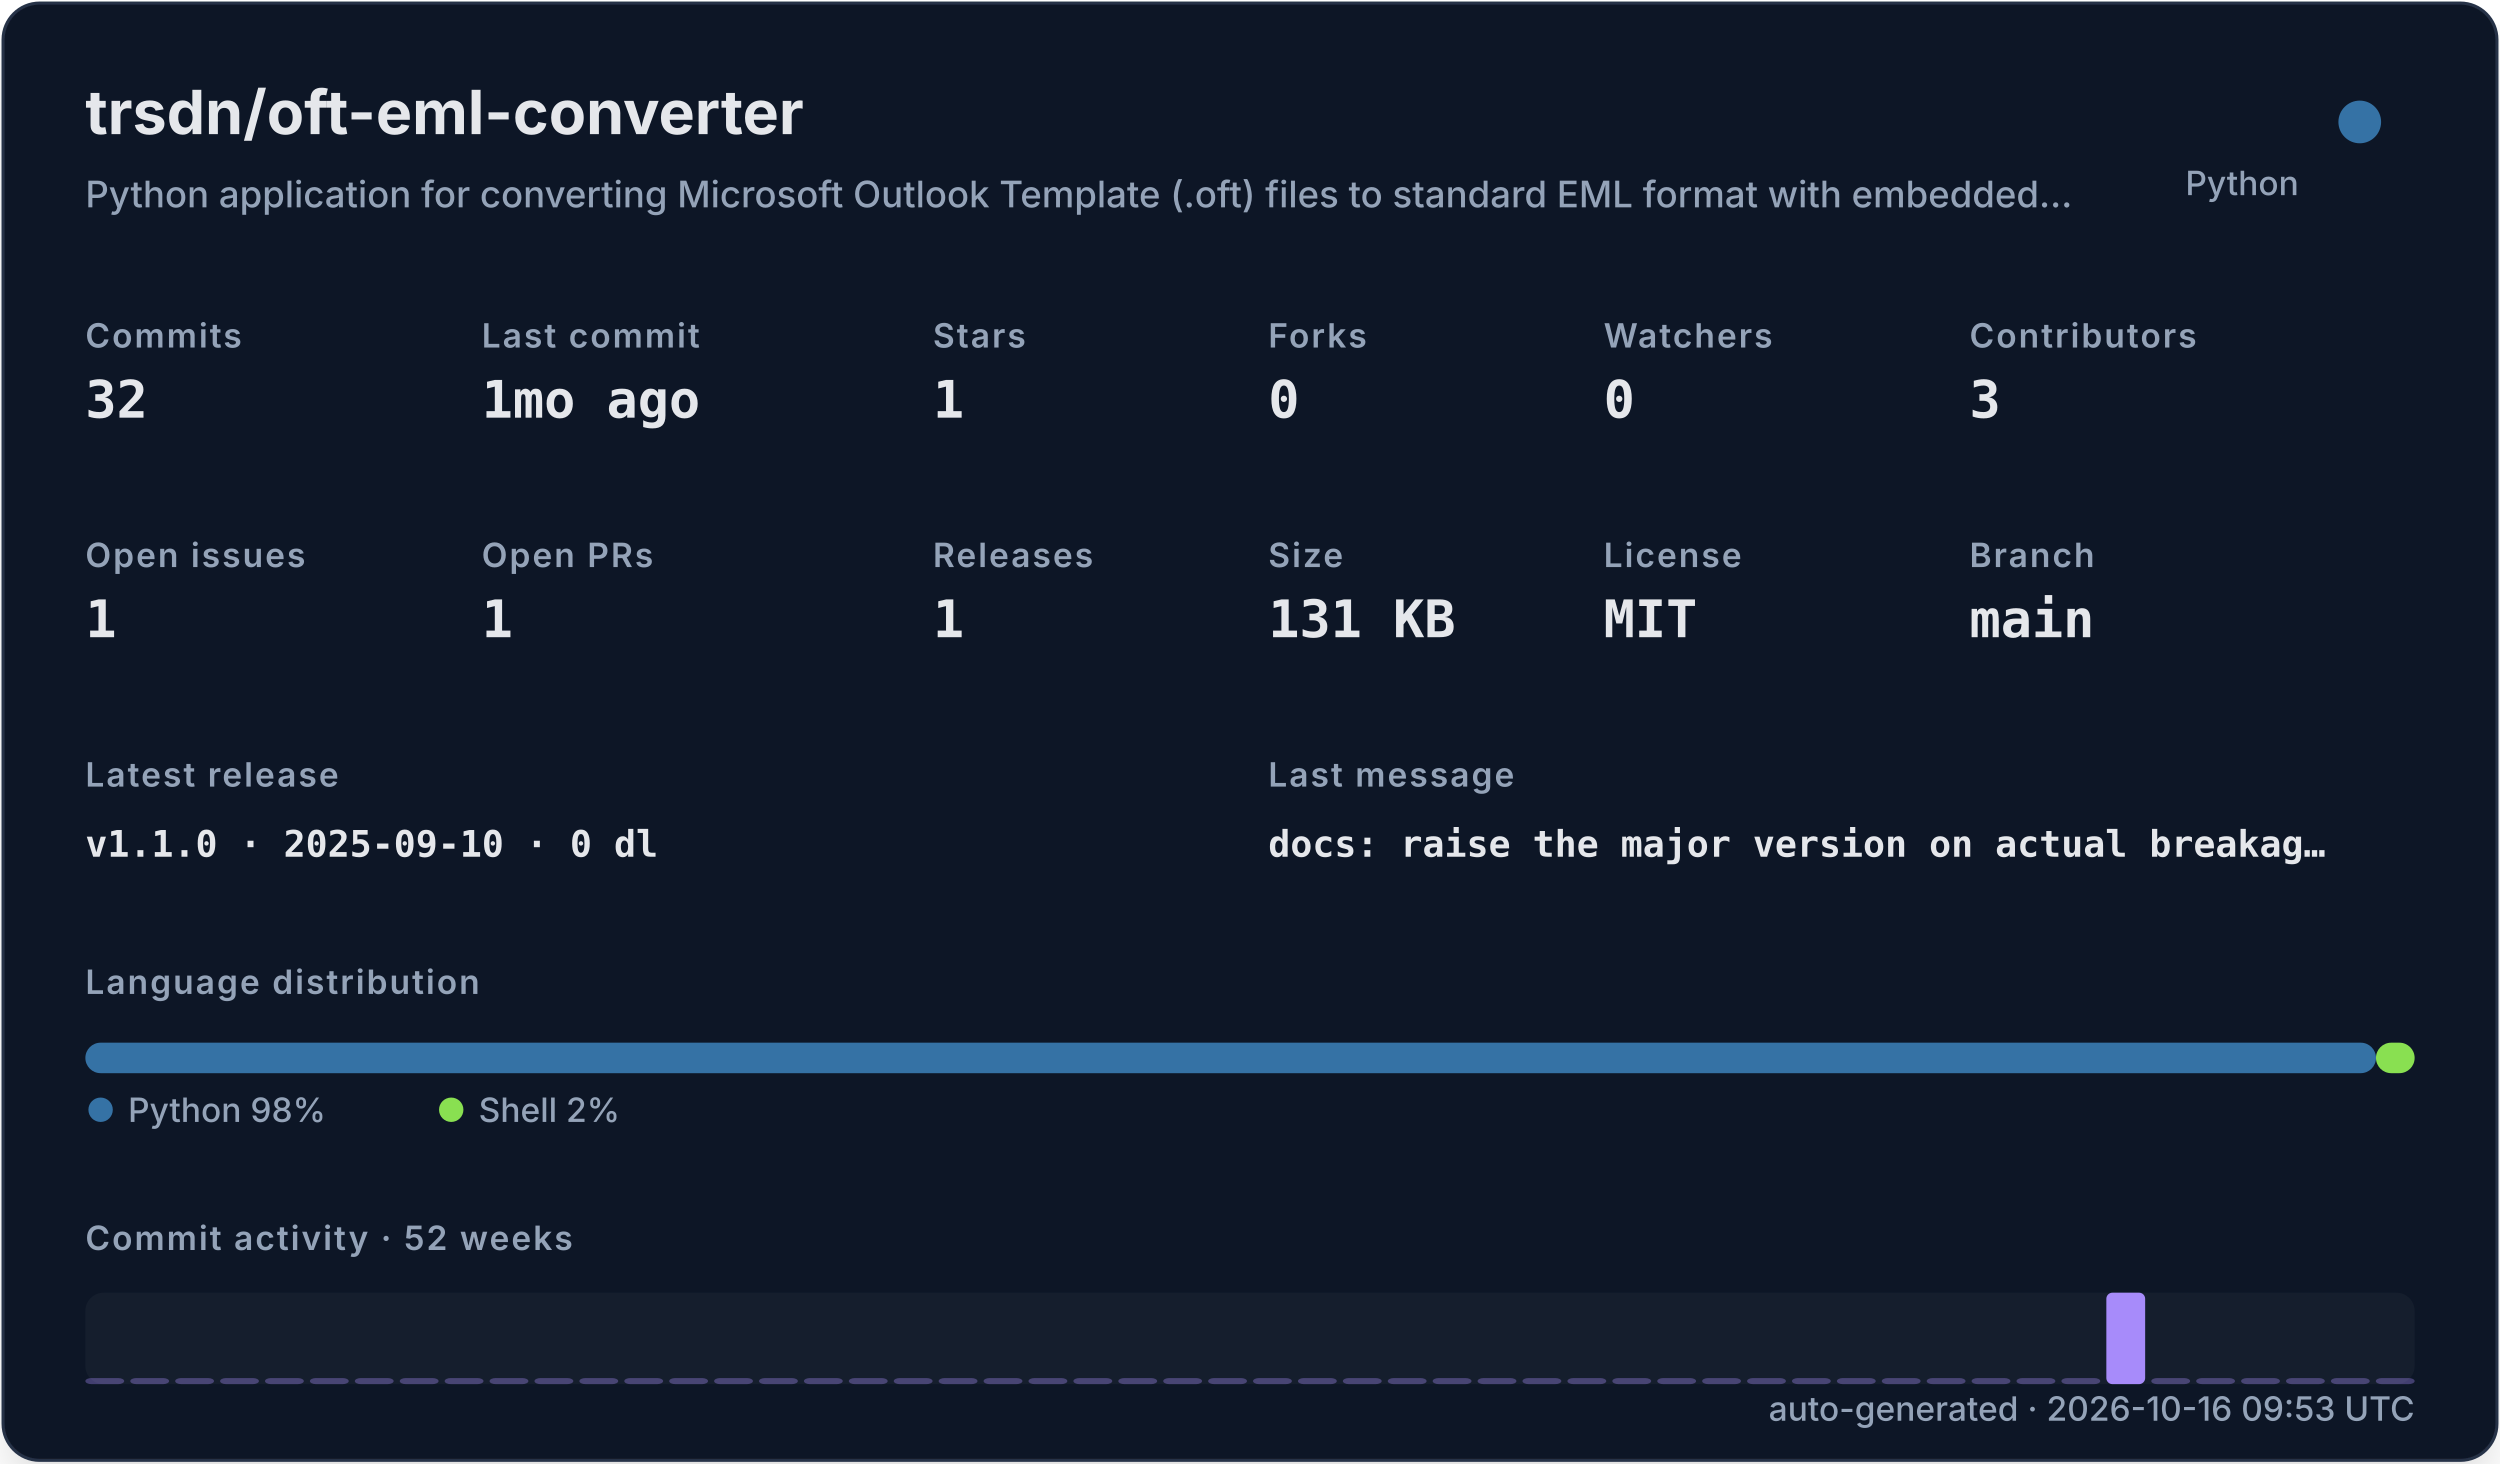
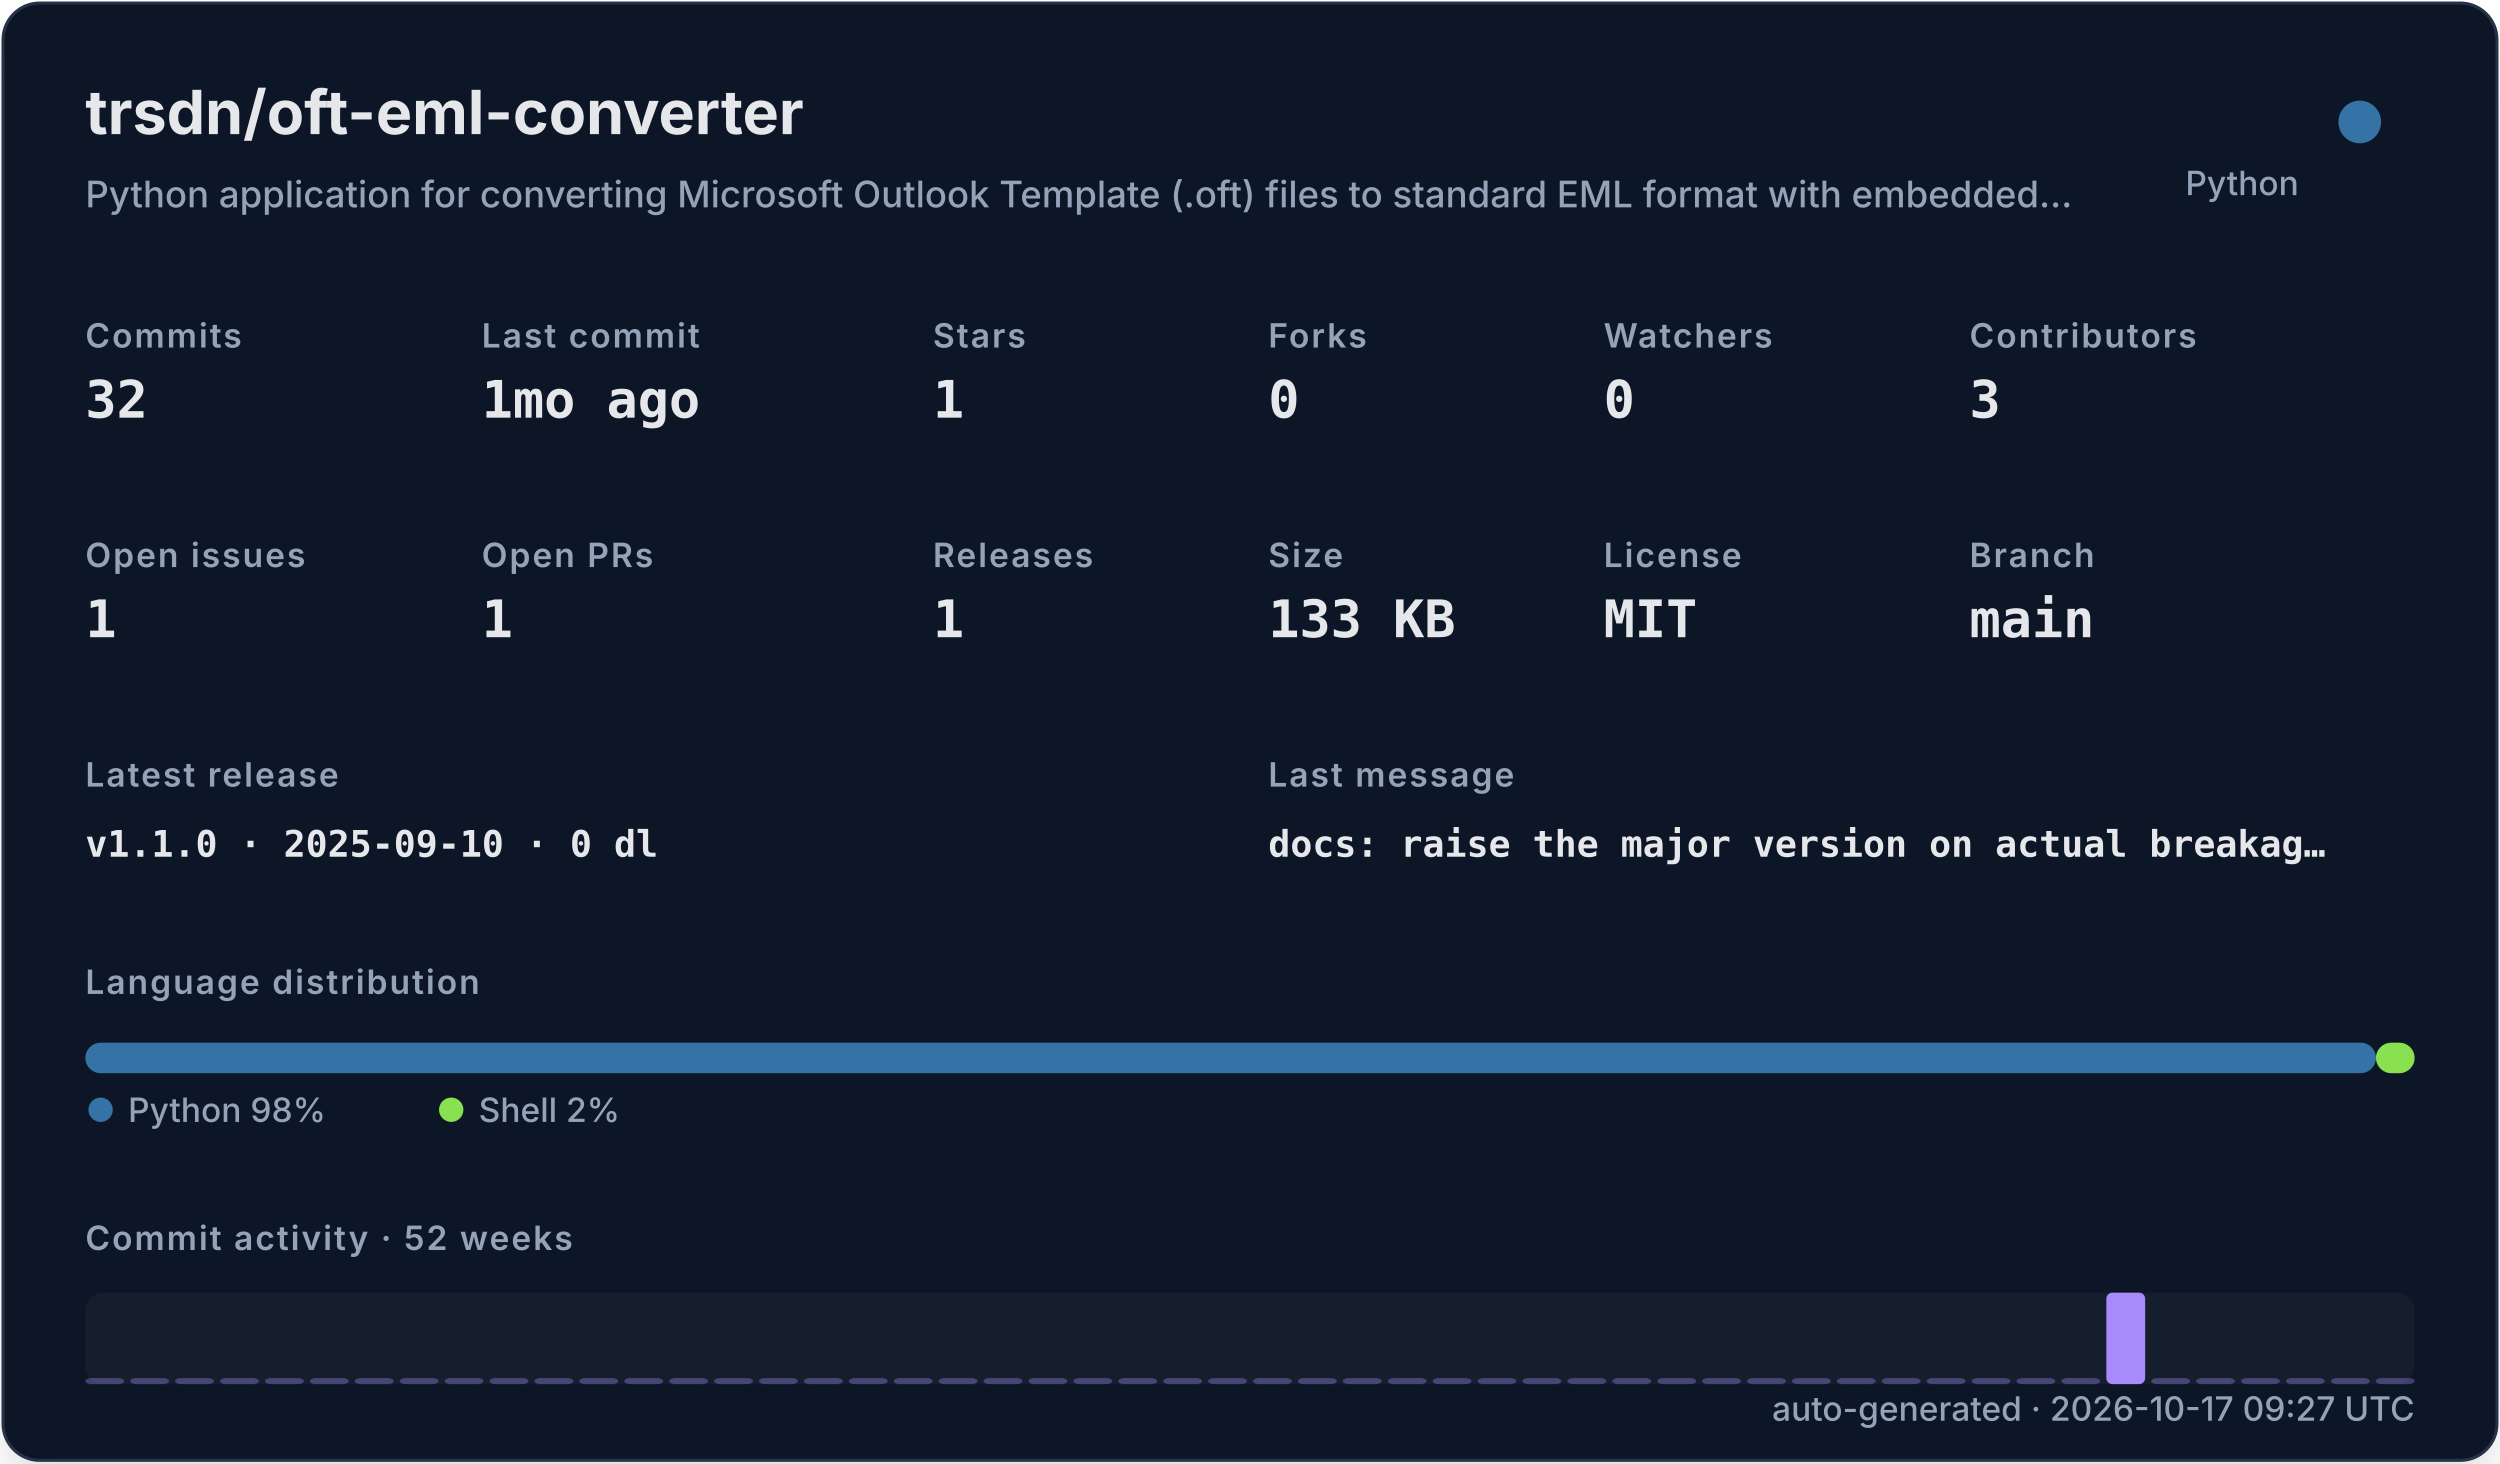
<svg xmlns="http://www.w3.org/2000/svg" width="820" height="480" viewBox="0 0 820 480" role="img">
  <defs>
    <filter id="shadow" x="-10%" y="-10%" width="120%" height="120%">
      <feDropShadow dx="0" dy="8" stdDeviation="10" flood-color="#000000" flood-opacity="0.16" />
    </filter>
    <style>
    .title { font: 700 20px -apple-system,BlinkMacSystemFont,"Segoe UI",sans-serif; fill: #e5e7eb; }
    .subtitle { font: 500 12px -apple-system,BlinkMacSystemFont,"Segoe UI",sans-serif; fill: #94a3b8; }
    .label { font: 600 11px -apple-system,BlinkMacSystemFont,"Segoe UI",sans-serif; fill: #94a3b8; text-transform: uppercase; letter-spacing: .06em; }
    .value { font: 700 17px ui-monospace,SFMono-Regular,Menlo,monospace; fill: #e5e7eb; }
    .small { font: 500 11px -apple-system,BlinkMacSystemFont,"Segoe UI",sans-serif; fill: #94a3b8; }
    .tiny { font: 500 10px -apple-system,BlinkMacSystemFont,"Segoe UI",sans-serif; fill: #94a3b8; }
    .mono { font: 650 12px ui-monospace,SFMono-Regular,Menlo,monospace; fill: #e5e7eb; }
  </style>
  </defs>
  <rect x="1" y="1" width="818" height="478" rx="12" fill="#111827" stroke="#263247" filter="url(#shadow)" />
  <text x="28" y="44" class="title">trsdn/oft-eml-converter</text>
  <text x="28" y="68" class="subtitle">Python application for converting Microsoft Outlook Template (.oft) files to standard EML format with embedded…</text>
  <circle cx="774" cy="40" r="7" fill="#3572A5" />
  <text x="754" y="64" text-anchor="end" class="small">Python</text>
  <text x="28" y="114" class="label">Commits</text>
  <text x="28" y="137" class="value">32</text>
  <text x="158" y="114" class="label">Last commit</text>
  <text x="158" y="137" class="value">1mo ago</text>
  <text x="306" y="114" class="label">Stars</text>
  <text x="306" y="137" class="value">1</text>
  <text x="416" y="114" class="label">Forks</text>
  <text x="416" y="137" class="value">0</text>
  <text x="526" y="114" class="label">Watchers</text>
  <text x="526" y="137" class="value">0</text>
  <text x="646" y="114" class="label">Contributors</text>
  <text x="646" y="137" class="value">3</text>
  <text x="28" y="186" class="label">Open issues</text>
  <text x="28" y="209" class="value">1</text>
  <text x="158" y="186" class="label">Open PRs</text>
  <text x="158" y="209" class="value">1</text>
  <text x="306" y="186" class="label">Releases</text>
  <text x="306" y="209" class="value">1</text>
  <text x="416" y="186" class="label">Size</text>
-   <text x="416" y="209" class="value">131 KB</text>
+   <text x="416" y="209" class="value">133 KB</text>
  <text x="526" y="186" class="label">License</text>
  <text x="526" y="209" class="value">MIT</text>
  <text x="646" y="186" class="label">Branch</text>
  <text x="646" y="209" class="value">main</text>
  <text x="28" y="258" class="label">Latest release</text>
  <text x="28" y="281" class="mono">v1.1.0 · 2025-09-10 · 0 dl</text>
  <text x="416" y="258" class="label">Last message</text>
  <text x="416" y="281" class="mono">docs: raise the major version on actual breakag…</text>
  <text x="28" y="326" class="label">Language distribution</text>
  <rect x="28.00" y="342" width="751.32" height="10" rx="5" fill="#3572A5" />
  <rect x="779.32" y="342" width="12.68" height="10" rx="5" fill="#89e051" />
  <circle cx="33" cy="364" r="4" fill="#3572A5" />
  <text x="42" y="368" class="small">Python 98%</text>
  <circle cx="148" cy="364" r="4" fill="#89e051" />
  <text x="157" y="368" class="small">Shell 2%</text>
  <text x="28" y="410" class="label">Commit activity · 52 weeks</text>
  <rect x="28" y="424" width="764" height="30" rx="6" fill="#1f2937" opacity=".42" />
  <rect x="28.00" y="452.00" width="12.73" height="2.00" rx="2" fill="#a78bfa" opacity="0.35" />
  <rect x="42.73" y="452.00" width="12.73" height="2.00" rx="2" fill="#a78bfa" opacity="0.35" />
  <rect x="57.46" y="452.00" width="12.73" height="2.00" rx="2" fill="#a78bfa" opacity="0.35" />
  <rect x="72.19" y="452.00" width="12.73" height="2.00" rx="2" fill="#a78bfa" opacity="0.35" />
  <rect x="86.92" y="452.00" width="12.73" height="2.00" rx="2" fill="#a78bfa" opacity="0.35" />
  <rect x="101.65" y="452.00" width="12.73" height="2.00" rx="2" fill="#a78bfa" opacity="0.35" />
  <rect x="116.38" y="452.00" width="12.73" height="2.00" rx="2" fill="#a78bfa" opacity="0.35" />
  <rect x="131.12" y="452.00" width="12.73" height="2.00" rx="2" fill="#a78bfa" opacity="0.35" />
  <rect x="145.85" y="452.00" width="12.73" height="2.00" rx="2" fill="#a78bfa" opacity="0.35" />
  <rect x="160.58" y="452.00" width="12.73" height="2.00" rx="2" fill="#a78bfa" opacity="0.35" />
  <rect x="175.31" y="452.00" width="12.73" height="2.00" rx="2" fill="#a78bfa" opacity="0.35" />
  <rect x="190.04" y="452.00" width="12.73" height="2.00" rx="2" fill="#a78bfa" opacity="0.35" />
  <rect x="204.77" y="452.00" width="12.73" height="2.00" rx="2" fill="#a78bfa" opacity="0.35" />
  <rect x="219.50" y="452.00" width="12.73" height="2.00" rx="2" fill="#a78bfa" opacity="0.35" />
  <rect x="234.23" y="452.00" width="12.73" height="2.00" rx="2" fill="#a78bfa" opacity="0.35" />
  <rect x="248.96" y="452.00" width="12.73" height="2.00" rx="2" fill="#a78bfa" opacity="0.35" />
  <rect x="263.69" y="452.00" width="12.73" height="2.00" rx="2" fill="#a78bfa" opacity="0.35" />
  <rect x="278.42" y="452.00" width="12.73" height="2.00" rx="2" fill="#a78bfa" opacity="0.35" />
  <rect x="293.15" y="452.00" width="12.73" height="2.00" rx="2" fill="#a78bfa" opacity="0.35" />
  <rect x="307.88" y="452.00" width="12.73" height="2.00" rx="2" fill="#a78bfa" opacity="0.35" />
  <rect x="322.62" y="452.00" width="12.73" height="2.00" rx="2" fill="#a78bfa" opacity="0.35" />
  <rect x="337.35" y="452.00" width="12.73" height="2.00" rx="2" fill="#a78bfa" opacity="0.35" />
  <rect x="352.08" y="452.00" width="12.73" height="2.00" rx="2" fill="#a78bfa" opacity="0.35" />
  <rect x="366.81" y="452.00" width="12.73" height="2.00" rx="2" fill="#a78bfa" opacity="0.35" />
  <rect x="381.54" y="452.00" width="12.73" height="2.00" rx="2" fill="#a78bfa" opacity="0.35" />
  <rect x="396.27" y="452.00" width="12.73" height="2.00" rx="2" fill="#a78bfa" opacity="0.35" />
  <rect x="411.00" y="452.00" width="12.73" height="2.00" rx="2" fill="#a78bfa" opacity="0.35" />
  <rect x="425.73" y="452.00" width="12.73" height="2.00" rx="2" fill="#a78bfa" opacity="0.35" />
  <rect x="440.46" y="452.00" width="12.73" height="2.00" rx="2" fill="#a78bfa" opacity="0.35" />
  <rect x="455.19" y="452.00" width="12.73" height="2.00" rx="2" fill="#a78bfa" opacity="0.35" />
  <rect x="469.92" y="452.00" width="12.73" height="2.00" rx="2" fill="#a78bfa" opacity="0.35" />
  <rect x="484.65" y="452.00" width="12.73" height="2.00" rx="2" fill="#a78bfa" opacity="0.35" />
  <rect x="499.38" y="452.00" width="12.73" height="2.00" rx="2" fill="#a78bfa" opacity="0.35" />
  <rect x="514.12" y="452.00" width="12.73" height="2.00" rx="2" fill="#a78bfa" opacity="0.35" />
  <rect x="528.85" y="452.00" width="12.73" height="2.00" rx="2" fill="#a78bfa" opacity="0.35" />
  <rect x="543.58" y="452.00" width="12.73" height="2.00" rx="2" fill="#a78bfa" opacity="0.35" />
  <rect x="558.31" y="452.00" width="12.73" height="2.00" rx="2" fill="#a78bfa" opacity="0.35" />
  <rect x="573.04" y="452.00" width="12.73" height="2.00" rx="2" fill="#a78bfa" opacity="0.35" />
  <rect x="587.77" y="452.00" width="12.73" height="2.00" rx="2" fill="#a78bfa" opacity="0.35" />
  <rect x="602.50" y="452.00" width="12.73" height="2.00" rx="2" fill="#a78bfa" opacity="0.35" />
  <rect x="617.23" y="452.00" width="12.73" height="2.00" rx="2" fill="#a78bfa" opacity="0.35" />
  <rect x="631.96" y="452.00" width="12.73" height="2.00" rx="2" fill="#a78bfa" opacity="0.35" />
  <rect x="646.69" y="452.00" width="12.73" height="2.00" rx="2" fill="#a78bfa" opacity="0.35" />
  <rect x="661.42" y="452.00" width="12.73" height="2.00" rx="2" fill="#a78bfa" opacity="0.35" />
  <rect x="676.15" y="452.00" width="12.73" height="2.00" rx="2" fill="#a78bfa" opacity="0.35" />
  <rect x="690.88" y="424.00" width="12.73" height="30.00" rx="2" fill="#a78bfa" opacity="1.00" />
  <rect x="705.62" y="452.00" width="12.73" height="2.00" rx="2" fill="#a78bfa" opacity="0.35" />
  <rect x="720.35" y="452.00" width="12.73" height="2.00" rx="2" fill="#a78bfa" opacity="0.35" />
  <rect x="735.08" y="452.00" width="12.73" height="2.00" rx="2" fill="#a78bfa" opacity="0.35" />
  <rect x="749.81" y="452.00" width="12.73" height="2.00" rx="2" fill="#a78bfa" opacity="0.35" />
  <rect x="764.54" y="452.00" width="12.73" height="2.00" rx="2" fill="#a78bfa" opacity="0.35" />
  <rect x="779.27" y="452.00" width="12.73" height="2.00" rx="2" fill="#a78bfa" opacity="0.35" />
-   <text x="792" y="466" text-anchor="end" class="small">auto-generated · 2026-10-16 09:53 UTC</text>
+   <text x="792" y="466" text-anchor="end" class="small">auto-generated · 2026-10-17 09:27 UTC</text>
</svg>
